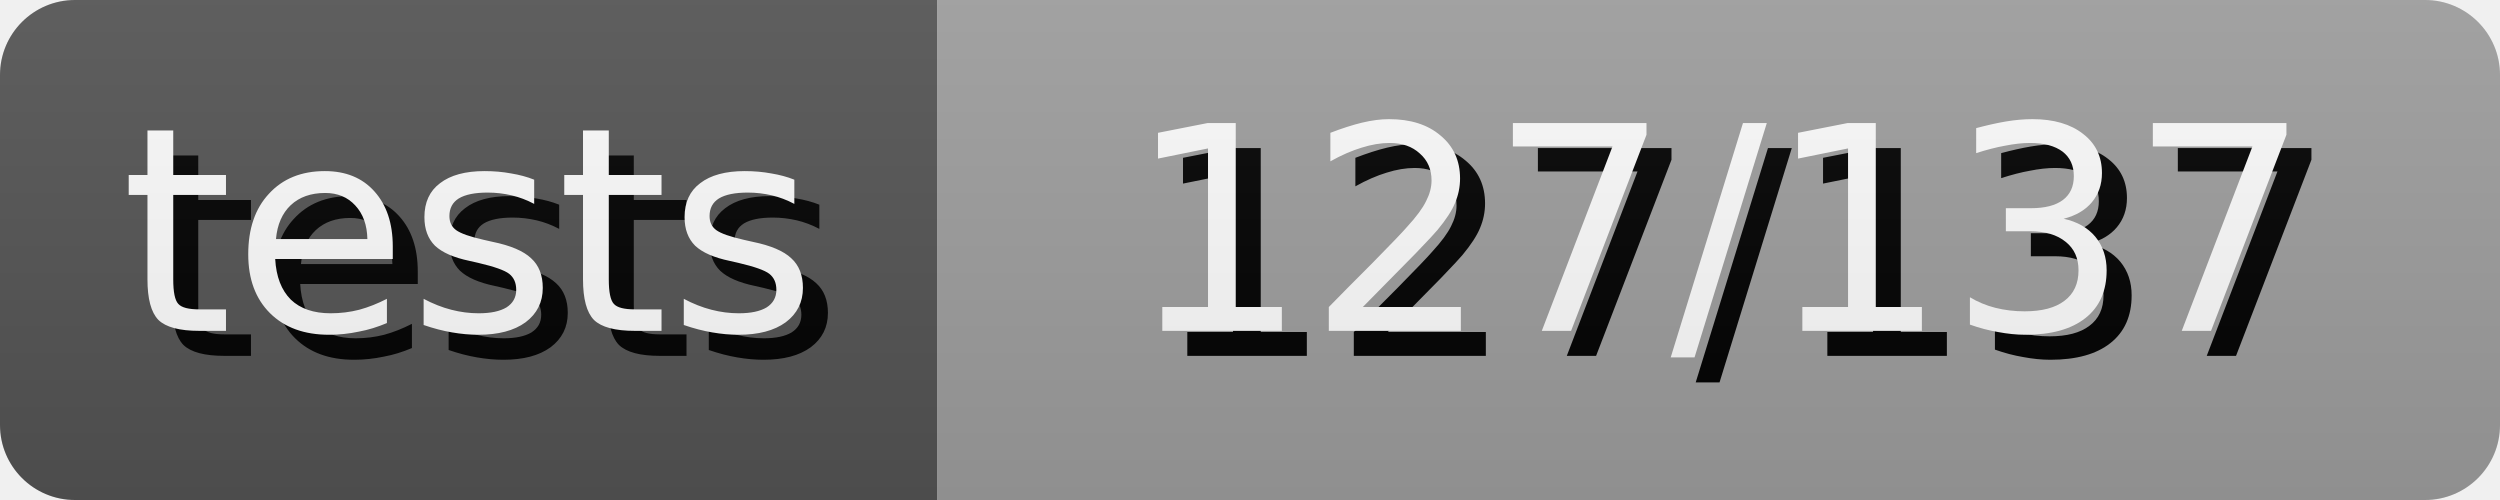
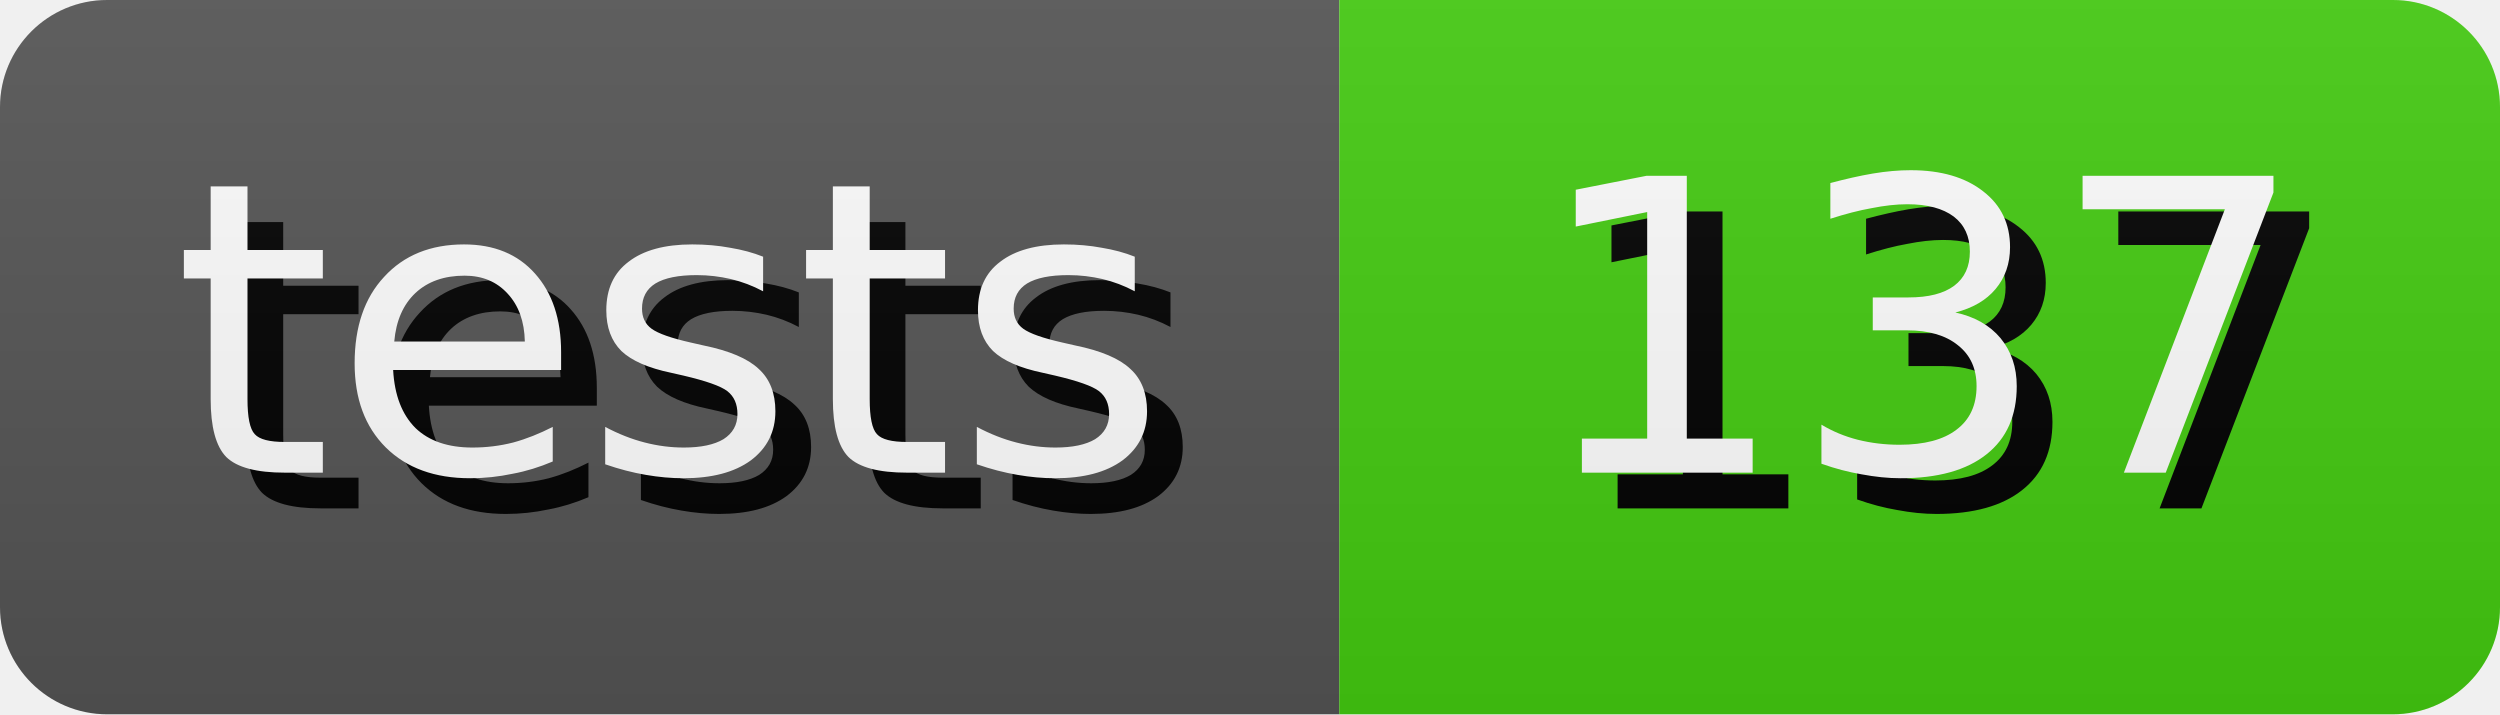
- <svg xmlns="http://www.w3.org/2000/svg" width="100.0" height="20" role="img" aria-label="tests: 127/137">
+ <svg xmlns="http://www.w3.org/2000/svg" width="70.0" height="20" role="img" aria-label="tests: 137">
  <style>
        rect {
            height: 20px;
        }

        text {
            text-rendering: geometricPrecision;
            dominant-baseline: middle;
            text-anchor: middle;
            font-family: Verdana,Geneva,DejaVu Sans,sans-serif;
            font-size: 11.4px;
            fill: #fff;
        }

        .shadow {
            transform: translate(1px, 1px);
            fill: #010101;
        }
    </style>
  <linearGradient id="s" x2="0" y2="100%">
    <stop offset="0" stop-color="#bbb" stop-opacity=".1" />
    <stop offset="1" stop-opacity=".1" />
  </linearGradient>
  <clipPath id="r">
    <rect width="100%" rx="3" fill="#fff" />
  </clipPath>
  <g clip-path="url(#r)">
    <g>
      <rect width="37.5" fill="#555" />
      <text x="18.75" y="10.0" class="shadow">tests</text>
      <text x="18.75" y="10.0">tests</text>
    </g>
    <g transform="translate(37.5 0)">
-       <rect width="62.5" fill="#9f9f9f" />
-       <text x="31.25" y="10.0" class="shadow">127/137</text>
-       <text x="31.25" y="10.0">127/137</text>
+       <rect width="32.5" fill="#4c1" />
+       <text x="16.25" y="10.0" class="shadow">137</text>
+       <text x="16.25" y="10.0">137</text>
    </g>
    <rect width="100%" height="100%" fill="url(#s)" />
  </g>
</svg>
